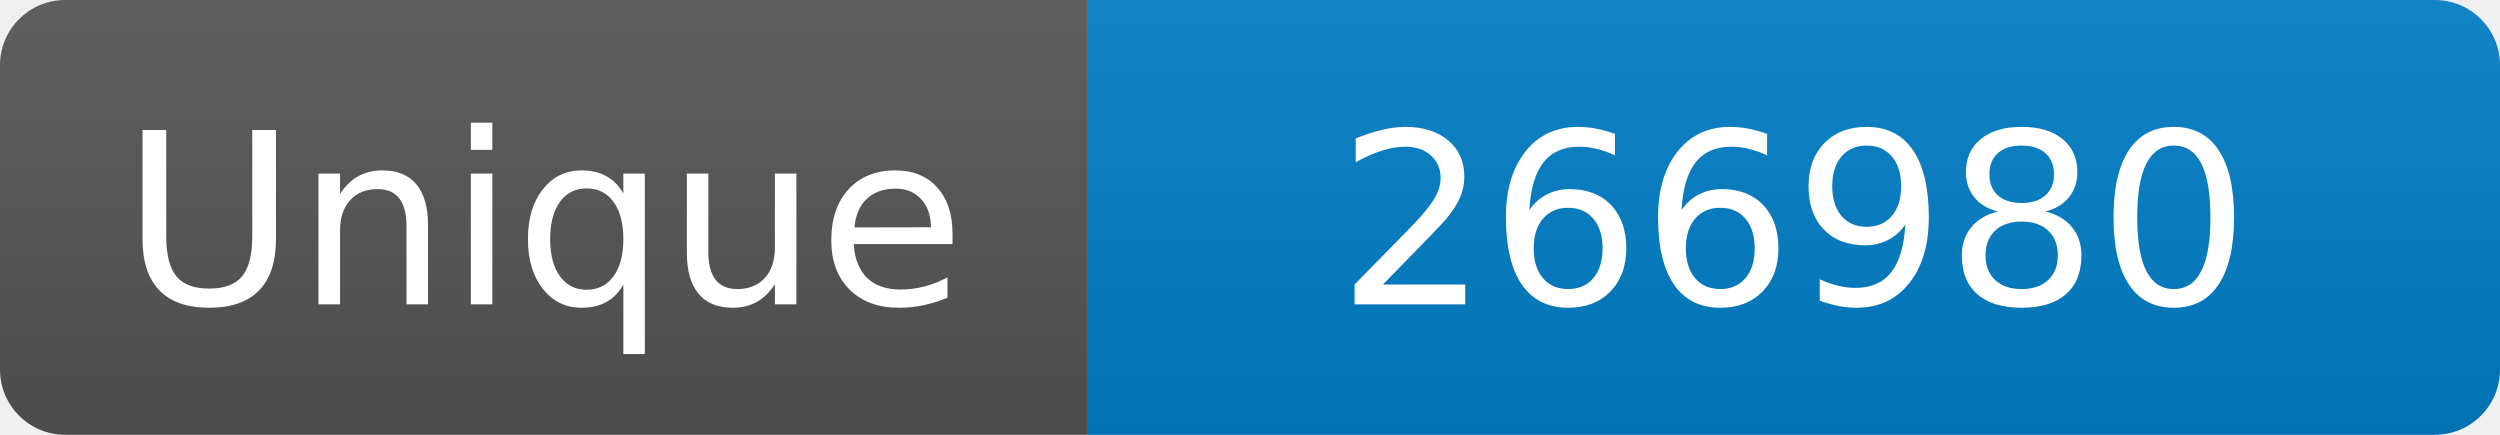
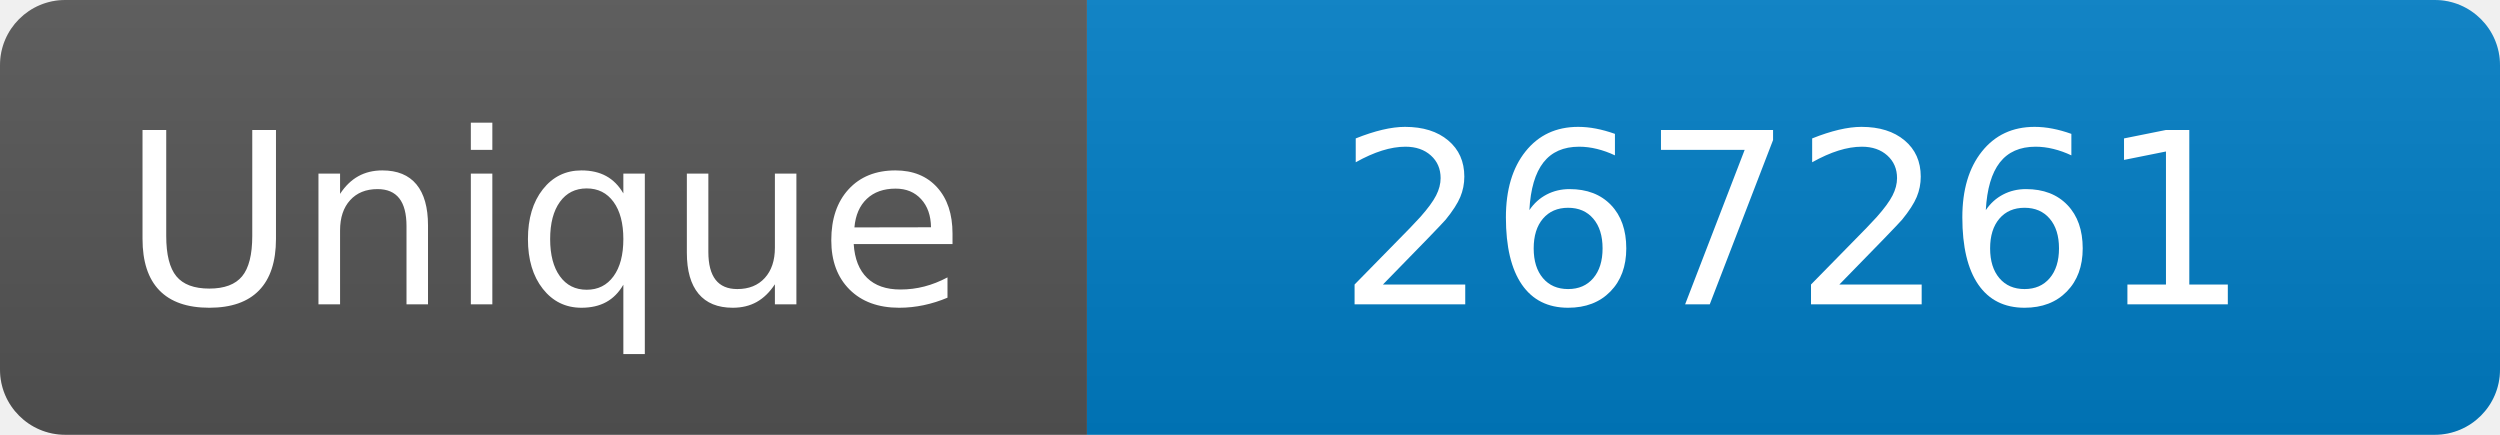
<svg xmlns="http://www.w3.org/2000/svg" width="115" height="20" role="img" aria-label="Maintained?: yes">
  <linearGradient id="s" x2="0" y2="100%">
    <stop offset="0" stop-color="#bbb" stop-opacity=".1" />
    <stop offset="1" stop-opacity=".1" />
  </linearGradient>
  <clipPath id="r">
    <rect width="115" height="20" rx="3" fill="#fff" />
  </clipPath>
  <g clip-path="url(#r)">
    <rect width="50" height="20" fill="#555" />
    <rect x="50" width="160" height="20" fill="#007ec6" />
    <rect width="115" height="20" fill="url(#s)" />
  </g>
  <g fill="#fff" text-anchor="middle" font-family="Verdana,Geneva,DejaVu Sans,sans-serif" font-size="110">
    <text x="250" y="140" transform="scale(.1)" fill="#fff">Unique</text>
-     <text x="825" y="140" transform="scale(.1)" fill="#fff">266980</text>
+     <text x="825" y="140" transform="scale(.1)" fill="#fff">267261</text>
  </g>
</svg>
